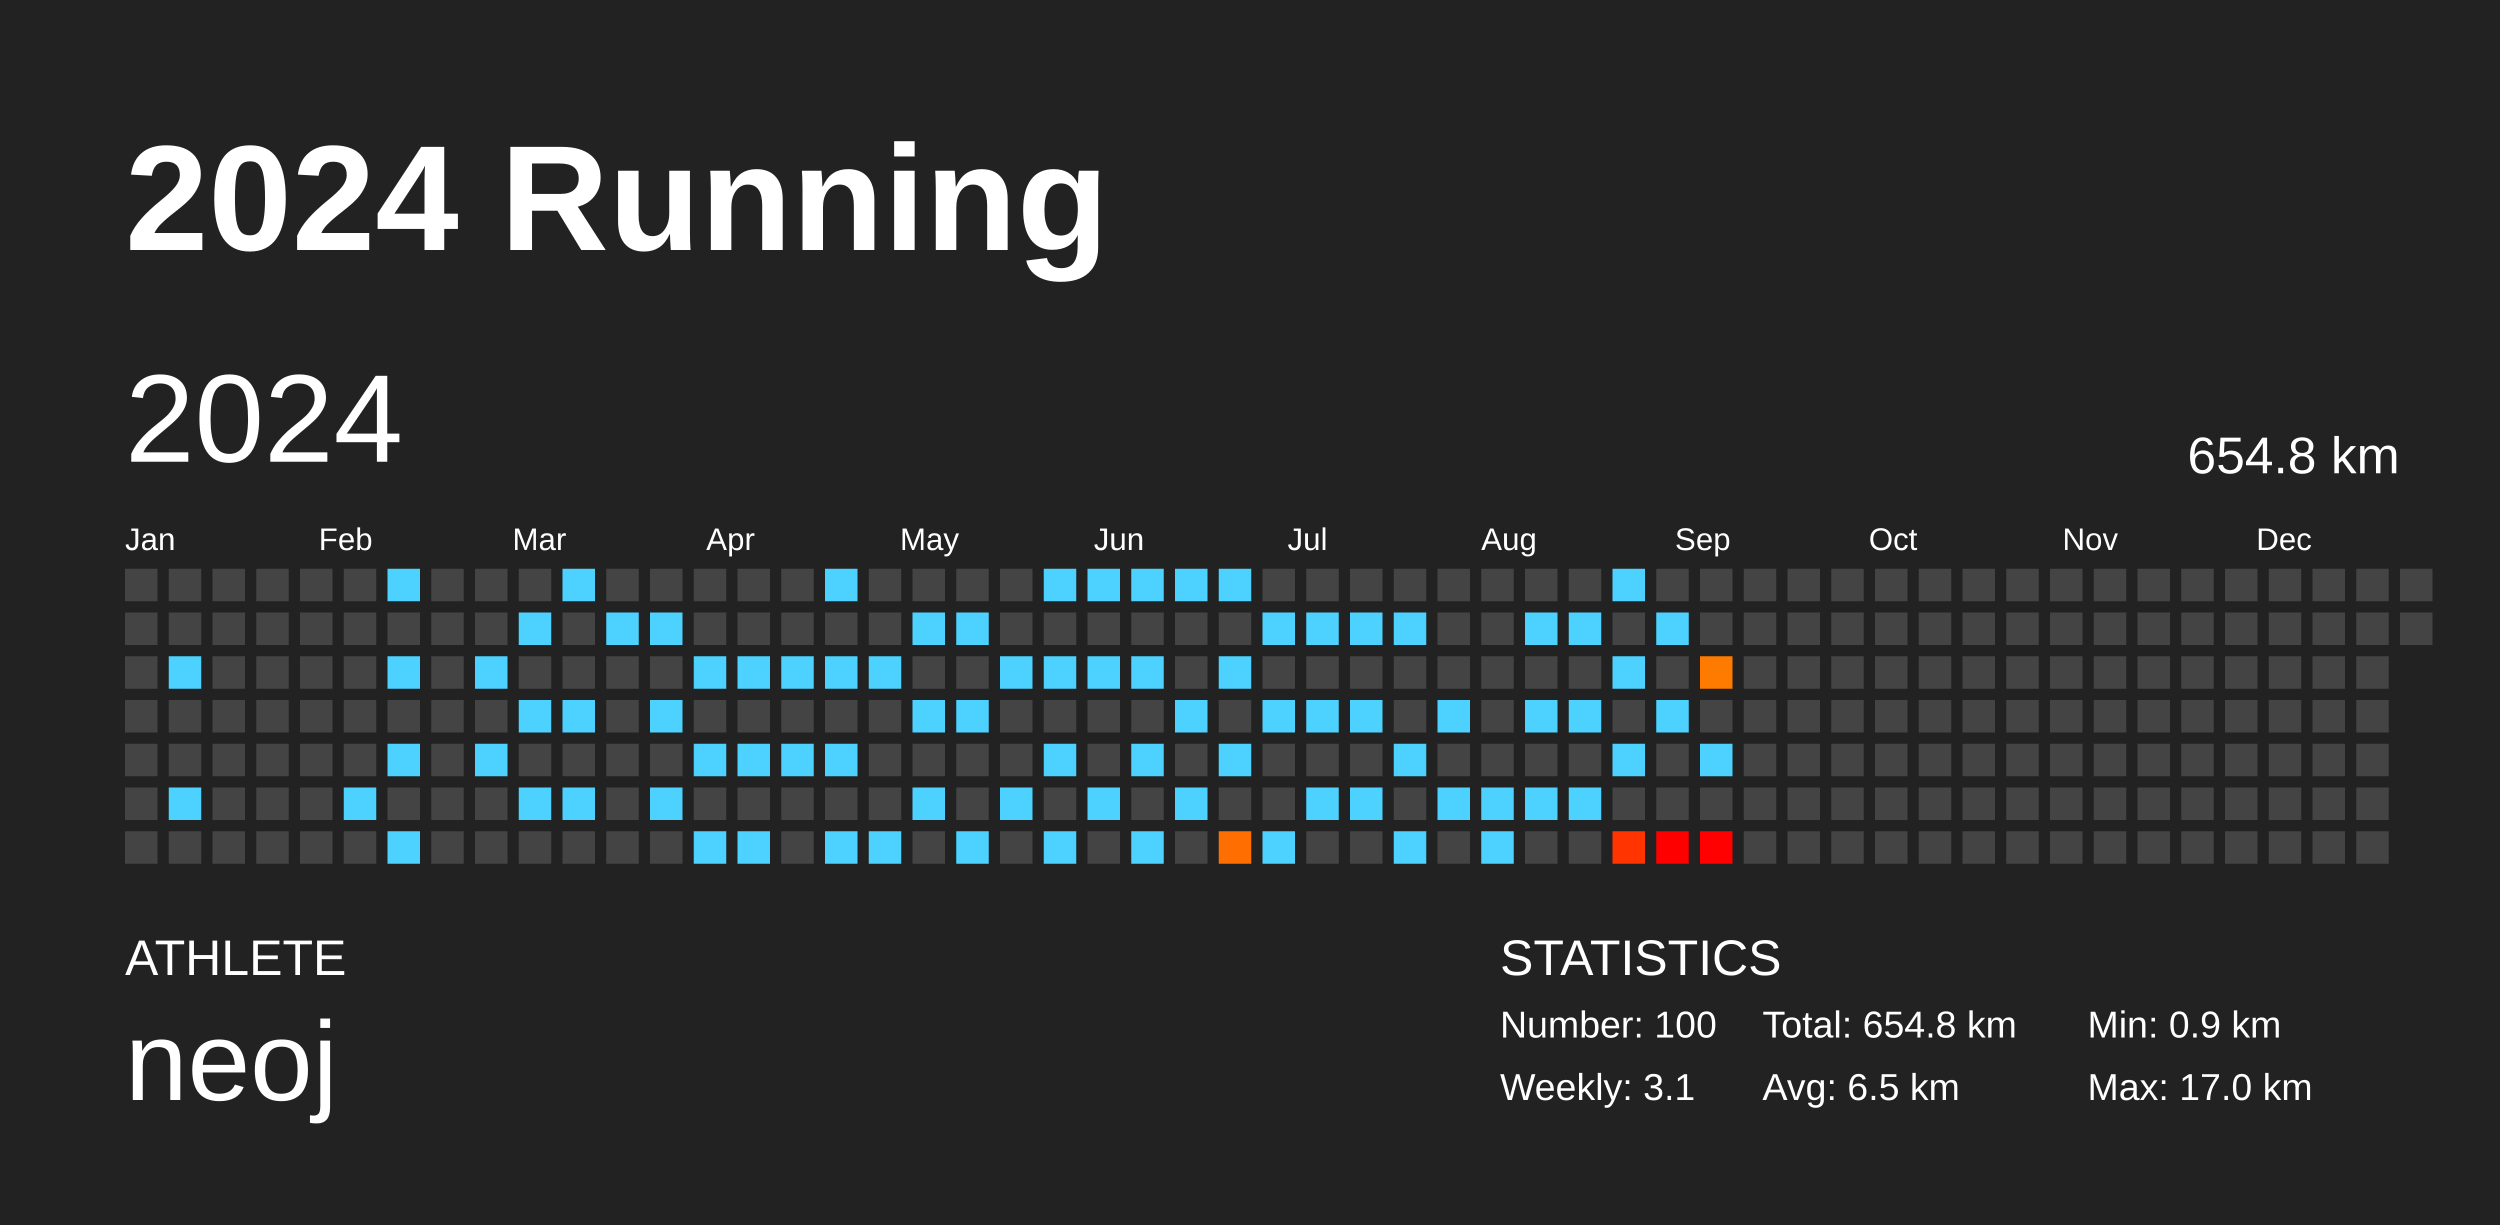
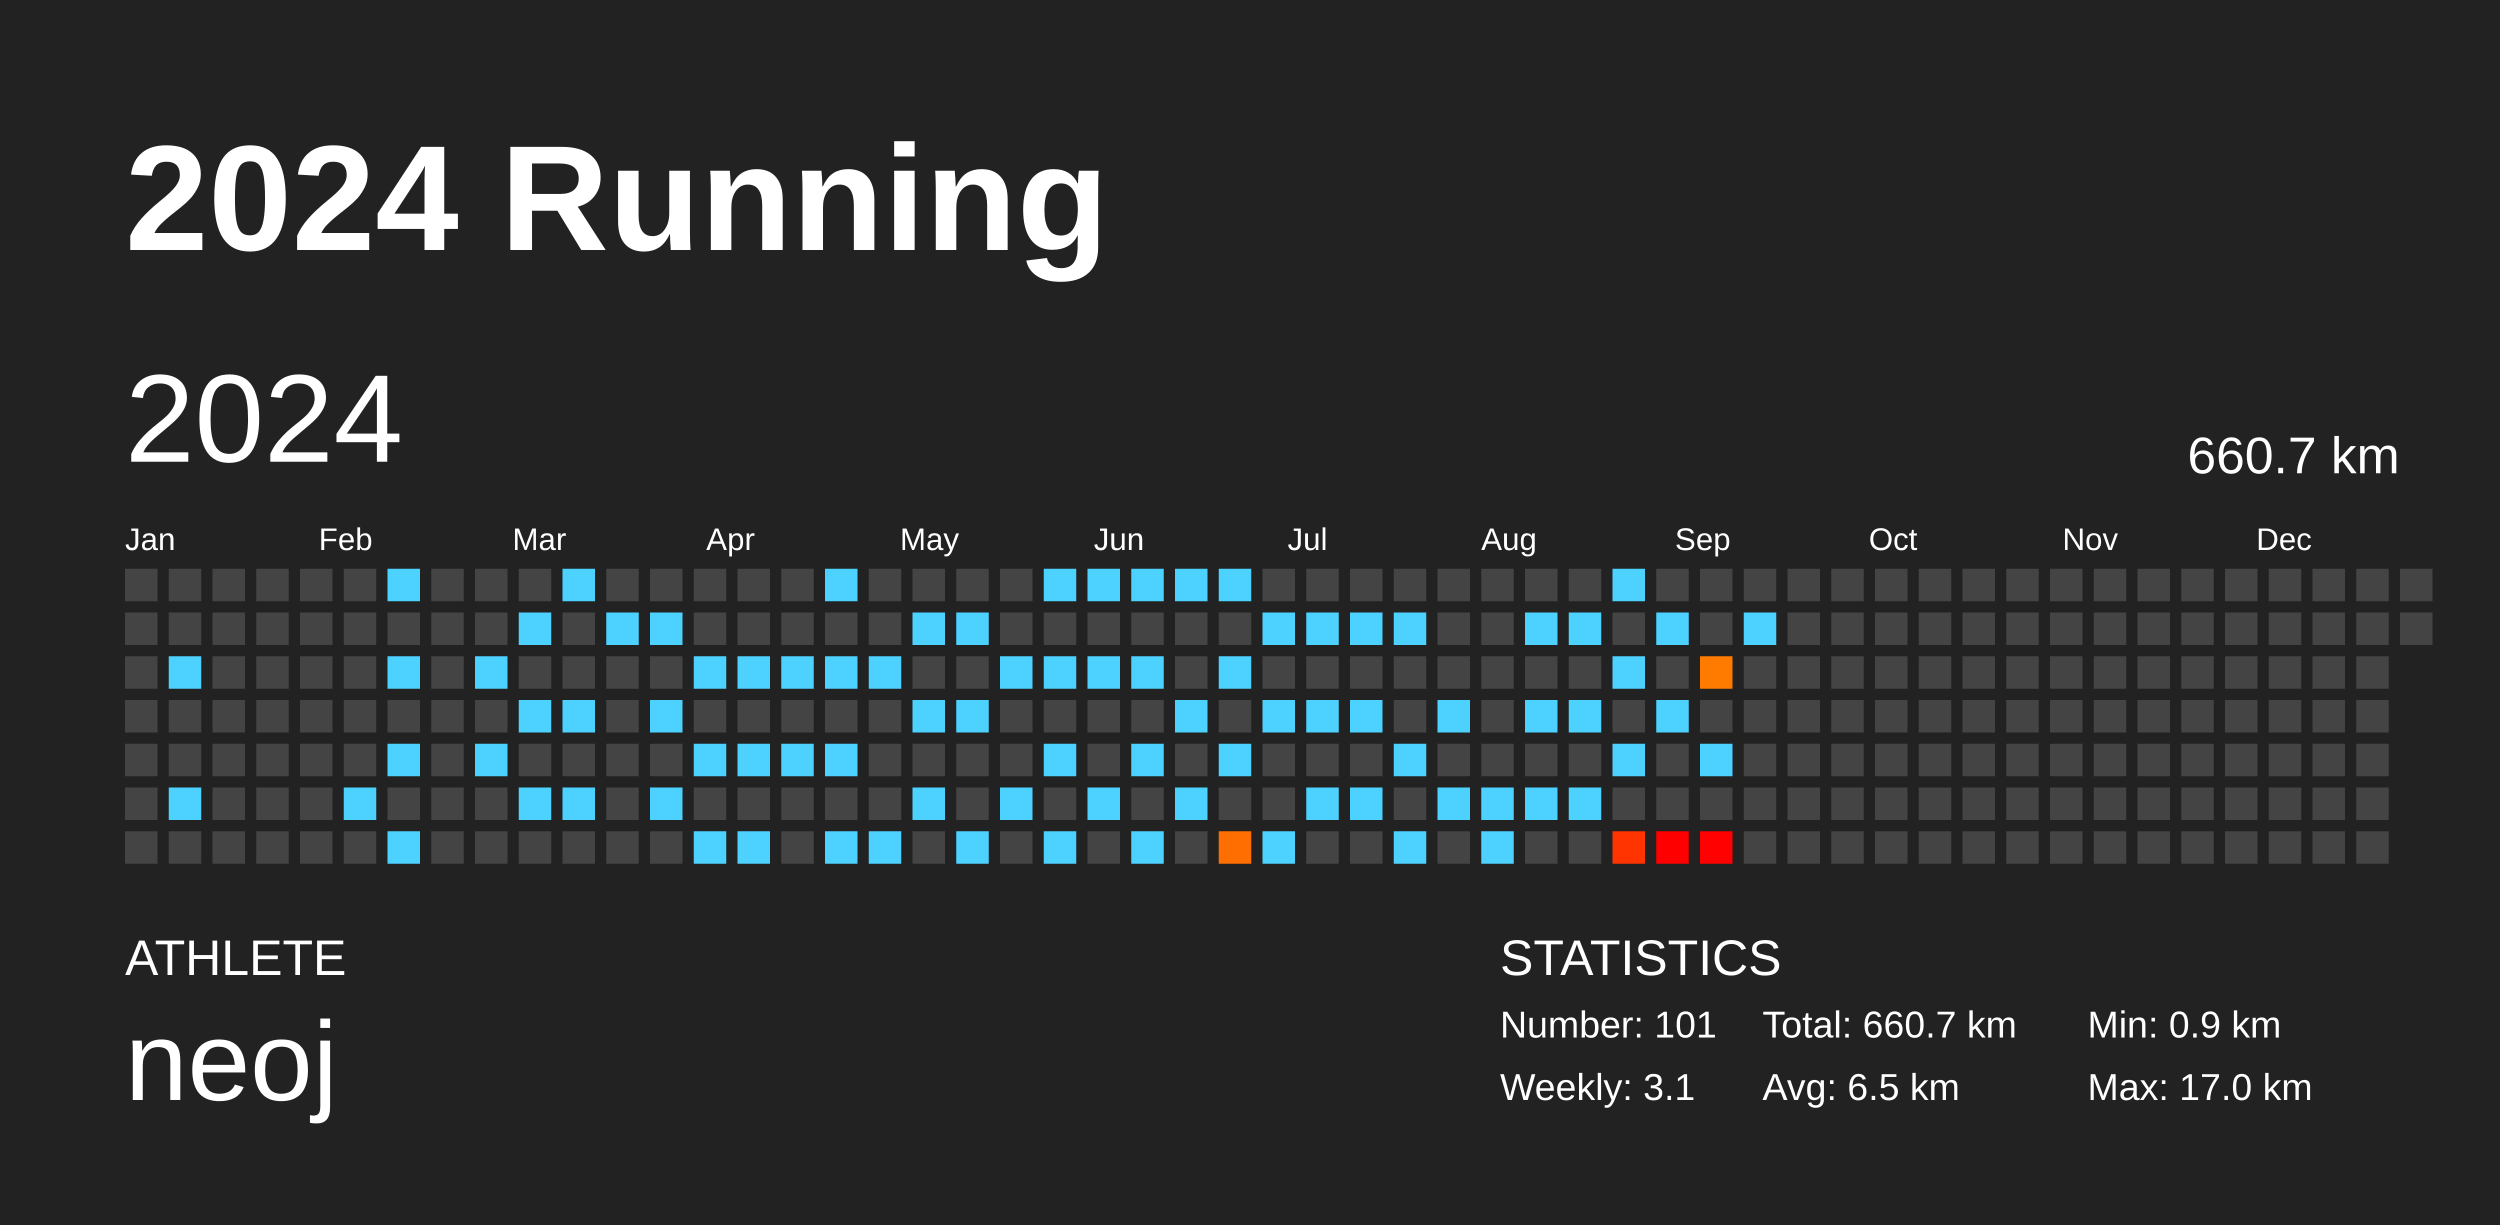
<svg xmlns="http://www.w3.org/2000/svg" baseProfile="full" height="98mm" version="1.1" viewBox="0,0,200,98" width="200mm">
  <defs />
  <rect fill="#222222" height="98" width="200" x="0" y="0" />
  <text fill="#FFFFFF" style="font-size:12px; font-family:Arial; font-weight:bold;" x="10" y="20">2024 Running</text>
  <text fill="#FFFFFF" style="font-size:4px; font-family:Arial" x="10" y="78">ATHLETE</text>
  <text fill="#FFFFFF" style="font-size:9px; font-family:Arial" x="10" y="88">neoj</text>
  <text fill="#FFFFFF" style="font-size:4px; font-family:Arial" x="120" y="78">STATISTICS</text>
-   <text fill="#FFFFFF" style="font-size:3px; font-family:Arial" x="120" y="83">Number: 100</text>
+   <text fill="#FFFFFF" style="font-size:3px; font-family:Arial" x="120" y="83">Number: 101</text>
  <text fill="#FFFFFF" style="font-size:3px; font-family:Arial" x="120" y="88">Weekly: 3.1</text>
-   <text fill="#FFFFFF" style="font-size:3px; font-family:Arial" x="141" y="83">Total: 654.8 km</text>
+   <text fill="#FFFFFF" style="font-size:3px; font-family:Arial" x="141" y="83">Total: 660.7 km</text>
  <text fill="#FFFFFF" style="font-size:3px; font-family:Arial" x="141" y="88">Avg: 6.5 km</text>
  <text fill="#FFFFFF" style="font-size:3px; font-family:Arial" x="167" y="83">Min: 0.9 km</text>
  <text fill="#FFFFFF" style="font-size:3px; font-family:Arial" x="167" y="88">Max: 17.0 km</text>
  <text dominant-baseline="hanging" fill="#FFFFFF" style="font-size:10.0px; font-family:Arial;" x="10" y="30">2024</text>
-   <text dominant-baseline="hanging" fill="#FFFFFF" style="font-size:4.125px; font-family:Arial;" x="175" y="35">654.8 km</text>
+   <text dominant-baseline="hanging" fill="#FFFFFF" style="font-size:4.125px; font-family:Arial;" x="175" y="35">660.7 km</text>
  <text fill="#FFFFFF" style="font-size:2.5px; font-family:Arial" x="10.0" y="44">Jan</text>
  <text fill="#FFFFFF" style="font-size:2.5px; font-family:Arial" x="25.5" y="44">Feb</text>
  <text fill="#FFFFFF" style="font-size:2.5px; font-family:Arial" x="41.0" y="44">Mar</text>
  <text fill="#FFFFFF" style="font-size:2.5px; font-family:Arial" x="56.5" y="44">Apr</text>
  <text fill="#FFFFFF" style="font-size:2.5px; font-family:Arial" x="72.0" y="44">May</text>
  <text fill="#FFFFFF" style="font-size:2.5px; font-family:Arial" x="87.5" y="44">Jun</text>
  <text fill="#FFFFFF" style="font-size:2.5px; font-family:Arial" x="103.0" y="44">Jul</text>
  <text fill="#FFFFFF" style="font-size:2.5px; font-family:Arial" x="118.5" y="44">Aug</text>
  <text fill="#FFFFFF" style="font-size:2.5px; font-family:Arial" x="134.0" y="44">Sep</text>
  <text fill="#FFFFFF" style="font-size:2.5px; font-family:Arial" x="149.5" y="44">Oct</text>
  <text fill="#FFFFFF" style="font-size:2.5px; font-family:Arial" x="165.0" y="44">Nov</text>
  <text fill="#FFFFFF" style="font-size:2.5px; font-family:Arial" x="180.5" y="44">Dec</text>
  <rect fill="#444444" height="2.6" width="2.6" x="10.0" y="45.5" />
  <rect fill="#444444" height="2.6" width="2.6" x="10.0" y="49.0" />
  <rect fill="#444444" height="2.6" width="2.6" x="10.0" y="52.5" />
  <rect fill="#444444" height="2.6" width="2.6" x="10.0" y="56.0" />
  <rect fill="#444444" height="2.6" width="2.6" x="10.0" y="59.5" />
  <rect fill="#444444" height="2.6" width="2.6" x="10.0" y="63.0" />
  <rect fill="#444444" height="2.6" width="2.6" x="10.0" y="66.5" />
  <rect fill="#444444" height="2.6" width="2.6" x="13.5" y="45.5" />
  <rect fill="#444444" height="2.6" width="2.6" x="13.5" y="49.0" />
  <rect fill="#4dd2ff" height="2.6" width="2.6" x="13.5" y="52.5" />
  <rect fill="#444444" height="2.6" width="2.6" x="13.5" y="56.0" />
  <rect fill="#444444" height="2.6" width="2.6" x="13.5" y="59.5" />
  <rect fill="#4dd2ff" height="2.6" width="2.6" x="13.5" y="63.0" />
  <rect fill="#444444" height="2.6" width="2.6" x="13.5" y="66.5" />
  <rect fill="#444444" height="2.6" width="2.6" x="17.0" y="45.5" />
  <rect fill="#444444" height="2.6" width="2.6" x="17.0" y="49.0" />
  <rect fill="#444444" height="2.6" width="2.6" x="17.0" y="52.5" />
  <rect fill="#444444" height="2.6" width="2.6" x="17.0" y="56.0" />
  <rect fill="#444444" height="2.6" width="2.6" x="17.0" y="59.5" />
  <rect fill="#444444" height="2.6" width="2.6" x="17.0" y="63.0" />
  <rect fill="#444444" height="2.6" width="2.6" x="17.0" y="66.5" />
  <rect fill="#444444" height="2.6" width="2.6" x="20.5" y="45.5" />
  <rect fill="#444444" height="2.6" width="2.6" x="20.5" y="49.0" />
  <rect fill="#444444" height="2.6" width="2.6" x="20.5" y="52.5" />
  <rect fill="#444444" height="2.6" width="2.6" x="20.5" y="56.0" />
  <rect fill="#444444" height="2.6" width="2.6" x="20.5" y="59.5" />
  <rect fill="#444444" height="2.6" width="2.6" x="20.5" y="63.0" />
  <rect fill="#444444" height="2.6" width="2.6" x="20.5" y="66.5" />
  <rect fill="#444444" height="2.6" width="2.6" x="24.0" y="45.5" />
  <rect fill="#444444" height="2.6" width="2.6" x="24.0" y="49.0" />
  <rect fill="#444444" height="2.6" width="2.6" x="24.0" y="52.5" />
  <rect fill="#444444" height="2.6" width="2.6" x="24.0" y="56.0" />
  <rect fill="#444444" height="2.6" width="2.6" x="24.0" y="59.5" />
  <rect fill="#444444" height="2.6" width="2.6" x="24.0" y="63.0" />
  <rect fill="#444444" height="2.6" width="2.6" x="24.0" y="66.5" />
  <rect fill="#444444" height="2.6" width="2.6" x="27.5" y="45.5" />
  <rect fill="#444444" height="2.6" width="2.6" x="27.5" y="49.0" />
  <rect fill="#444444" height="2.6" width="2.6" x="27.5" y="52.5" />
  <rect fill="#444444" height="2.6" width="2.6" x="27.5" y="56.0" />
  <rect fill="#444444" height="2.6" width="2.6" x="27.5" y="59.5" />
  <rect fill="#4dd2ff" height="2.6" width="2.6" x="27.5" y="63.0" />
  <rect fill="#444444" height="2.6" width="2.6" x="27.5" y="66.5" />
  <rect fill="#4dd2ff" height="2.6" width="2.6" x="31.0" y="45.5" />
  <rect fill="#444444" height="2.6" width="2.6" x="31.0" y="49.0" />
  <rect fill="#4dd2ff" height="2.6" width="2.6" x="31.0" y="52.5" />
  <rect fill="#444444" height="2.6" width="2.6" x="31.0" y="56.0" />
  <rect fill="#4dd2ff" height="2.6" width="2.6" x="31.0" y="59.5" />
  <rect fill="#444444" height="2.6" width="2.6" x="31.0" y="63.0" />
  <rect fill="#4dd2ff" height="2.6" width="2.6" x="31.0" y="66.5" />
  <rect fill="#444444" height="2.6" width="2.6" x="34.5" y="45.5" />
  <rect fill="#444444" height="2.6" width="2.6" x="34.5" y="49.0" />
  <rect fill="#444444" height="2.6" width="2.6" x="34.5" y="52.5" />
  <rect fill="#444444" height="2.6" width="2.6" x="34.5" y="56.0" />
  <rect fill="#444444" height="2.6" width="2.6" x="34.5" y="59.5" />
  <rect fill="#444444" height="2.6" width="2.6" x="34.5" y="63.0" />
  <rect fill="#444444" height="2.6" width="2.6" x="34.5" y="66.5" />
  <rect fill="#444444" height="2.6" width="2.6" x="38.0" y="45.5" />
  <rect fill="#444444" height="2.6" width="2.6" x="38.0" y="49.0" />
  <rect fill="#4dd2ff" height="2.6" width="2.6" x="38.0" y="52.5" />
  <rect fill="#444444" height="2.6" width="2.6" x="38.0" y="56.0" />
  <rect fill="#4dd2ff" height="2.6" width="2.6" x="38.0" y="59.5" />
  <rect fill="#444444" height="2.6" width="2.6" x="38.0" y="63.0" />
  <rect fill="#444444" height="2.6" width="2.6" x="38.0" y="66.5" />
  <rect fill="#444444" height="2.6" width="2.6" x="41.5" y="45.5" />
  <rect fill="#4dd2ff" height="2.6" width="2.6" x="41.5" y="49.0" />
  <rect fill="#444444" height="2.6" width="2.6" x="41.5" y="52.5" />
  <rect fill="#4dd2ff" height="2.6" width="2.6" x="41.5" y="56.0" />
  <rect fill="#444444" height="2.6" width="2.6" x="41.5" y="59.5" />
  <rect fill="#4dd2ff" height="2.6" width="2.6" x="41.5" y="63.0" />
  <rect fill="#444444" height="2.6" width="2.6" x="41.5" y="66.5" />
  <rect fill="#4dd2ff" height="2.6" width="2.6" x="45.0" y="45.5" />
  <rect fill="#444444" height="2.6" width="2.6" x="45.0" y="49.0" />
  <rect fill="#444444" height="2.6" width="2.6" x="45.0" y="52.5" />
  <rect fill="#4dd2ff" height="2.6" width="2.6" x="45.0" y="56.0" />
  <rect fill="#444444" height="2.6" width="2.6" x="45.0" y="59.5" />
  <rect fill="#4dd2ff" height="2.6" width="2.6" x="45.0" y="63.0" />
  <rect fill="#444444" height="2.6" width="2.6" x="45.0" y="66.5" />
  <rect fill="#444444" height="2.6" width="2.6" x="48.5" y="45.5" />
  <rect fill="#4dd2ff" height="2.6" width="2.6" x="48.5" y="49.0" />
  <rect fill="#444444" height="2.6" width="2.6" x="48.5" y="52.5" />
  <rect fill="#444444" height="2.6" width="2.6" x="48.5" y="56.0" />
  <rect fill="#444444" height="2.6" width="2.6" x="48.5" y="59.5" />
  <rect fill="#444444" height="2.6" width="2.6" x="48.5" y="63.0" />
  <rect fill="#444444" height="2.6" width="2.6" x="48.5" y="66.5" />
  <rect fill="#444444" height="2.6" width="2.6" x="52.0" y="45.5" />
  <rect fill="#4dd2ff" height="2.6" width="2.6" x="52.0" y="49.0" />
  <rect fill="#444444" height="2.6" width="2.6" x="52.0" y="52.5" />
  <rect fill="#4dd2ff" height="2.6" width="2.6" x="52.0" y="56.0" />
  <rect fill="#444444" height="2.6" width="2.6" x="52.0" y="59.5" />
  <rect fill="#4dd2ff" height="2.6" width="2.6" x="52.0" y="63.0" />
  <rect fill="#444444" height="2.6" width="2.6" x="52.0" y="66.5" />
  <rect fill="#444444" height="2.6" width="2.6" x="55.5" y="45.5" />
  <rect fill="#444444" height="2.6" width="2.6" x="55.5" y="49.0" />
  <rect fill="#4dd2ff" height="2.6" width="2.6" x="55.5" y="52.5" />
  <rect fill="#444444" height="2.6" width="2.6" x="55.5" y="56.0" />
  <rect fill="#4dd2ff" height="2.6" width="2.6" x="55.5" y="59.5" />
  <rect fill="#444444" height="2.6" width="2.6" x="55.5" y="63.0" />
  <rect fill="#4dd2ff" height="2.6" width="2.6" x="55.5" y="66.5" />
  <rect fill="#444444" height="2.6" width="2.6" x="59.0" y="45.5" />
  <rect fill="#444444" height="2.6" width="2.6" x="59.0" y="49.0" />
  <rect fill="#4dd2ff" height="2.6" width="2.6" x="59.0" y="52.5" />
  <rect fill="#444444" height="2.6" width="2.6" x="59.0" y="56.0" />
  <rect fill="#4dd2ff" height="2.6" width="2.6" x="59.0" y="59.5" />
  <rect fill="#444444" height="2.6" width="2.6" x="59.0" y="63.0" />
  <rect fill="#4dd2ff" height="2.6" width="2.6" x="59.0" y="66.5" />
  <rect fill="#444444" height="2.6" width="2.6" x="62.5" y="45.5" />
  <rect fill="#444444" height="2.6" width="2.6" x="62.5" y="49.0" />
  <rect fill="#4dd2ff" height="2.6" width="2.6" x="62.5" y="52.5" />
  <rect fill="#444444" height="2.6" width="2.6" x="62.5" y="56.0" />
  <rect fill="#4dd2ff" height="2.6" width="2.6" x="62.5" y="59.5" />
  <rect fill="#444444" height="2.6" width="2.6" x="62.5" y="63.0" />
  <rect fill="#444444" height="2.6" width="2.6" x="62.5" y="66.5" />
  <rect fill="#4dd2ff" height="2.6" width="2.6" x="66.0" y="45.5" />
  <rect fill="#444444" height="2.6" width="2.6" x="66.0" y="49.0" />
  <rect fill="#4dd2ff" height="2.6" width="2.6" x="66.0" y="52.5" />
  <rect fill="#444444" height="2.6" width="2.6" x="66.0" y="56.0" />
  <rect fill="#4dd2ff" height="2.6" width="2.6" x="66.0" y="59.5" />
  <rect fill="#444444" height="2.6" width="2.6" x="66.0" y="63.0" />
  <rect fill="#4dd2ff" height="2.6" width="2.6" x="66.0" y="66.5" />
  <rect fill="#444444" height="2.6" width="2.6" x="69.5" y="45.5" />
  <rect fill="#444444" height="2.6" width="2.6" x="69.5" y="49.0" />
  <rect fill="#4dd2ff" height="2.6" width="2.6" x="69.5" y="52.5" />
  <rect fill="#444444" height="2.6" width="2.6" x="69.5" y="56.0" />
  <rect fill="#444444" height="2.6" width="2.6" x="69.5" y="59.5" />
  <rect fill="#444444" height="2.6" width="2.6" x="69.5" y="63.0" />
  <rect fill="#4dd2ff" height="2.6" width="2.6" x="69.5" y="66.5" />
  <rect fill="#444444" height="2.6" width="2.6" x="73.0" y="45.5" />
  <rect fill="#4dd2ff" height="2.6" width="2.6" x="73.0" y="49.0" />
  <rect fill="#444444" height="2.6" width="2.6" x="73.0" y="52.5" />
  <rect fill="#4dd2ff" height="2.6" width="2.6" x="73.0" y="56.0" />
  <rect fill="#444444" height="2.6" width="2.6" x="73.0" y="59.5" />
  <rect fill="#4dd2ff" height="2.6" width="2.6" x="73.0" y="63.0" />
  <rect fill="#444444" height="2.6" width="2.6" x="73.0" y="66.5" />
  <rect fill="#444444" height="2.6" width="2.6" x="76.5" y="45.5" />
  <rect fill="#4dd2ff" height="2.6" width="2.6" x="76.5" y="49.0" />
  <rect fill="#444444" height="2.6" width="2.6" x="76.5" y="52.5" />
  <rect fill="#4dd2ff" height="2.6" width="2.6" x="76.5" y="56.0" />
  <rect fill="#444444" height="2.6" width="2.6" x="76.5" y="59.5" />
  <rect fill="#444444" height="2.6" width="2.6" x="76.5" y="63.0" />
  <rect fill="#4dd2ff" height="2.6" width="2.6" x="76.5" y="66.5" />
  <rect fill="#444444" height="2.6" width="2.6" x="80.0" y="45.5" />
  <rect fill="#444444" height="2.6" width="2.6" x="80.0" y="49.0" />
  <rect fill="#4dd2ff" height="2.6" width="2.6" x="80.0" y="52.5" />
  <rect fill="#444444" height="2.6" width="2.6" x="80.0" y="56.0" />
  <rect fill="#444444" height="2.6" width="2.6" x="80.0" y="59.5" />
  <rect fill="#4dd2ff" height="2.6" width="2.6" x="80.0" y="63.0" />
  <rect fill="#444444" height="2.6" width="2.6" x="80.0" y="66.5" />
  <rect fill="#4dd2ff" height="2.6" width="2.6" x="83.5" y="45.5" />
  <rect fill="#444444" height="2.6" width="2.6" x="83.5" y="49.0" />
  <rect fill="#4dd2ff" height="2.6" width="2.6" x="83.5" y="52.5" />
  <rect fill="#444444" height="2.6" width="2.6" x="83.5" y="56.0" />
  <rect fill="#4dd2ff" height="2.6" width="2.6" x="83.5" y="59.5" />
  <rect fill="#444444" height="2.6" width="2.6" x="83.5" y="63.0" />
  <rect fill="#4dd2ff" height="2.6" width="2.6" x="83.5" y="66.5" />
  <rect fill="#4dd2ff" height="2.6" width="2.6" x="87.0" y="45.5" />
  <rect fill="#444444" height="2.6" width="2.6" x="87.0" y="49.0" />
  <rect fill="#4dd2ff" height="2.6" width="2.6" x="87.0" y="52.5" />
  <rect fill="#444444" height="2.6" width="2.6" x="87.0" y="56.0" />
  <rect fill="#444444" height="2.6" width="2.6" x="87.0" y="59.5" />
  <rect fill="#4dd2ff" height="2.6" width="2.6" x="87.0" y="63.0" />
  <rect fill="#444444" height="2.6" width="2.6" x="87.0" y="66.5" />
  <rect fill="#4dd2ff" height="2.6" width="2.6" x="90.5" y="45.5" />
  <rect fill="#444444" height="2.6" width="2.6" x="90.5" y="49.0" />
  <rect fill="#4dd2ff" height="2.6" width="2.6" x="90.5" y="52.5" />
  <rect fill="#444444" height="2.6" width="2.6" x="90.5" y="56.0" />
  <rect fill="#4dd2ff" height="2.6" width="2.6" x="90.5" y="59.5" />
  <rect fill="#444444" height="2.6" width="2.6" x="90.5" y="63.0" />
  <rect fill="#4dd2ff" height="2.6" width="2.6" x="90.5" y="66.5" />
  <rect fill="#4dd2ff" height="2.6" width="2.6" x="94.0" y="45.5" />
  <rect fill="#444444" height="2.6" width="2.6" x="94.0" y="49.0" />
  <rect fill="#444444" height="2.6" width="2.6" x="94.0" y="52.5" />
  <rect fill="#4dd2ff" height="2.6" width="2.6" x="94.0" y="56.0" />
  <rect fill="#444444" height="2.6" width="2.6" x="94.0" y="59.5" />
  <rect fill="#4dd2ff" height="2.6" width="2.6" x="94.0" y="63.0" />
  <rect fill="#444444" height="2.6" width="2.6" x="94.0" y="66.5" />
  <rect fill="#4dd2ff" height="2.6" width="2.6" x="97.5" y="45.5" />
  <rect fill="#444444" height="2.6" width="2.6" x="97.5" y="49.0" />
  <rect fill="#4dd2ff" height="2.6" width="2.6" x="97.5" y="52.5" />
  <rect fill="#444444" height="2.6" width="2.6" x="97.5" y="56.0" />
  <rect fill="#4dd2ff" height="2.6" width="2.6" x="97.5" y="59.5" />
  <rect fill="#444444" height="2.6" width="2.6" x="97.5" y="63.0" />
  <rect fill="#ff6e00" height="2.6" width="2.6" x="97.5" y="66.5" />
  <rect fill="#444444" height="2.6" width="2.6" x="101.0" y="45.5" />
  <rect fill="#4dd2ff" height="2.6" width="2.6" x="101.0" y="49.0" />
  <rect fill="#444444" height="2.6" width="2.6" x="101.0" y="52.5" />
  <rect fill="#4dd2ff" height="2.6" width="2.6" x="101.0" y="56.0" />
  <rect fill="#444444" height="2.6" width="2.6" x="101.0" y="59.5" />
  <rect fill="#444444" height="2.6" width="2.6" x="101.0" y="63.0" />
  <rect fill="#4dd2ff" height="2.6" width="2.6" x="101.0" y="66.5" />
  <rect fill="#444444" height="2.6" width="2.6" x="104.5" y="45.5" />
  <rect fill="#4dd2ff" height="2.6" width="2.6" x="104.5" y="49.0" />
  <rect fill="#444444" height="2.6" width="2.6" x="104.5" y="52.5" />
  <rect fill="#4dd2ff" height="2.6" width="2.6" x="104.5" y="56.0" />
  <rect fill="#444444" height="2.6" width="2.6" x="104.5" y="59.5" />
  <rect fill="#4dd2ff" height="2.6" width="2.6" x="104.5" y="63.0" />
  <rect fill="#444444" height="2.6" width="2.6" x="104.5" y="66.5" />
  <rect fill="#444444" height="2.6" width="2.6" x="108.0" y="45.5" />
  <rect fill="#4dd2ff" height="2.6" width="2.6" x="108.0" y="49.0" />
  <rect fill="#444444" height="2.6" width="2.6" x="108.0" y="52.5" />
  <rect fill="#4dd2ff" height="2.6" width="2.6" x="108.0" y="56.0" />
  <rect fill="#444444" height="2.6" width="2.6" x="108.0" y="59.5" />
  <rect fill="#4dd2ff" height="2.6" width="2.6" x="108.0" y="63.0" />
  <rect fill="#444444" height="2.6" width="2.6" x="108.0" y="66.5" />
  <rect fill="#444444" height="2.6" width="2.6" x="111.5" y="45.5" />
  <rect fill="#4dd2ff" height="2.6" width="2.6" x="111.5" y="49.0" />
  <rect fill="#444444" height="2.6" width="2.6" x="111.5" y="52.5" />
  <rect fill="#444444" height="2.6" width="2.6" x="111.5" y="56.0" />
  <rect fill="#4dd2ff" height="2.6" width="2.6" x="111.5" y="59.5" />
  <rect fill="#444444" height="2.6" width="2.6" x="111.5" y="63.0" />
  <rect fill="#4dd2ff" height="2.6" width="2.6" x="111.5" y="66.5" />
  <rect fill="#444444" height="2.6" width="2.6" x="115.0" y="45.5" />
  <rect fill="#444444" height="2.6" width="2.6" x="115.0" y="49.0" />
  <rect fill="#444444" height="2.6" width="2.6" x="115.0" y="52.5" />
  <rect fill="#4dd2ff" height="2.6" width="2.6" x="115.0" y="56.0" />
  <rect fill="#444444" height="2.6" width="2.6" x="115.0" y="59.5" />
  <rect fill="#4dd2ff" height="2.6" width="2.6" x="115.0" y="63.0" />
  <rect fill="#444444" height="2.6" width="2.6" x="115.0" y="66.5" />
  <rect fill="#444444" height="2.6" width="2.6" x="118.5" y="45.5" />
  <rect fill="#444444" height="2.6" width="2.6" x="118.5" y="49.0" />
  <rect fill="#444444" height="2.6" width="2.6" x="118.5" y="52.5" />
  <rect fill="#444444" height="2.6" width="2.6" x="118.5" y="56.0" />
  <rect fill="#444444" height="2.6" width="2.6" x="118.5" y="59.5" />
  <rect fill="#4dd2ff" height="2.6" width="2.6" x="118.5" y="63.0" />
  <rect fill="#4dd2ff" height="2.6" width="2.6" x="118.5" y="66.5" />
  <rect fill="#444444" height="2.6" width="2.6" x="122.0" y="45.5" />
  <rect fill="#4dd2ff" height="2.6" width="2.6" x="122.0" y="49.0" />
  <rect fill="#444444" height="2.6" width="2.6" x="122.0" y="52.5" />
  <rect fill="#4dd2ff" height="2.6" width="2.6" x="122.0" y="56.0" />
  <rect fill="#444444" height="2.6" width="2.6" x="122.0" y="59.5" />
  <rect fill="#4dd2ff" height="2.6" width="2.6" x="122.0" y="63.0" />
  <rect fill="#444444" height="2.6" width="2.6" x="122.0" y="66.5" />
  <rect fill="#444444" height="2.6" width="2.6" x="125.5" y="45.5" />
  <rect fill="#4dd2ff" height="2.6" width="2.6" x="125.5" y="49.0" />
  <rect fill="#444444" height="2.6" width="2.6" x="125.5" y="52.5" />
  <rect fill="#4dd2ff" height="2.6" width="2.6" x="125.5" y="56.0" />
  <rect fill="#444444" height="2.6" width="2.6" x="125.5" y="59.5" />
  <rect fill="#4dd2ff" height="2.6" width="2.6" x="125.5" y="63.0" />
  <rect fill="#444444" height="2.6" width="2.6" x="125.5" y="66.5" />
  <rect fill="#4dd2ff" height="2.6" width="2.6" x="129.0" y="45.5" />
  <rect fill="#444444" height="2.6" width="2.6" x="129.0" y="49.0" />
  <rect fill="#4dd2ff" height="2.6" width="2.6" x="129.0" y="52.5" />
  <rect fill="#444444" height="2.6" width="2.6" x="129.0" y="56.0" />
  <rect fill="#4dd2ff" height="2.6" width="2.6" x="129.0" y="59.5" />
  <rect fill="#444444" height="2.6" width="2.6" x="129.0" y="63.0" />
  <rect fill="#ff3400" height="2.6" width="2.6" x="129.0" y="66.5" />
  <rect fill="#444444" height="2.6" width="2.6" x="132.5" y="45.5" />
  <rect fill="#4dd2ff" height="2.6" width="2.6" x="132.5" y="49.0" />
  <rect fill="#444444" height="2.6" width="2.6" x="132.5" y="52.5" />
  <rect fill="#4dd2ff" height="2.6" width="2.6" x="132.5" y="56.0" />
  <rect fill="#444444" height="2.6" width="2.6" x="132.5" y="59.5" />
  <rect fill="#444444" height="2.6" width="2.6" x="132.5" y="63.0" />
  <rect fill="#ff0000" height="2.6" width="2.6" x="132.5" y="66.5" />
  <rect fill="#444444" height="2.6" width="2.6" x="136.0" y="45.5" />
  <rect fill="#444444" height="2.6" width="2.6" x="136.0" y="49.0" />
  <rect fill="#ff7b00" height="2.6" width="2.6" x="136.0" y="52.5" />
  <rect fill="#444444" height="2.6" width="2.6" x="136.0" y="56.0" />
  <rect fill="#4dd2ff" height="2.6" width="2.6" x="136.0" y="59.5" />
  <rect fill="#444444" height="2.6" width="2.6" x="136.0" y="63.0" />
  <rect fill="#ff0100" height="2.6" width="2.6" x="136.0" y="66.5" />
  <rect fill="#444444" height="2.6" width="2.6" x="139.5" y="45.5" />
-   <rect fill="#444444" height="2.6" width="2.6" x="139.5" y="49.0" />
+   <rect fill="#4dd2ff" height="2.6" width="2.6" x="139.5" y="49.0" />
  <rect fill="#444444" height="2.6" width="2.6" x="139.5" y="52.5" />
  <rect fill="#444444" height="2.6" width="2.6" x="139.5" y="56.0" />
  <rect fill="#444444" height="2.6" width="2.6" x="139.5" y="59.5" />
  <rect fill="#444444" height="2.6" width="2.6" x="139.5" y="63.0" />
  <rect fill="#444444" height="2.6" width="2.6" x="139.5" y="66.5" />
  <rect fill="#444444" height="2.6" width="2.6" x="143.0" y="45.5" />
  <rect fill="#444444" height="2.6" width="2.6" x="143.0" y="49.0" />
  <rect fill="#444444" height="2.6" width="2.6" x="143.0" y="52.5" />
  <rect fill="#444444" height="2.6" width="2.6" x="143.0" y="56.0" />
  <rect fill="#444444" height="2.6" width="2.6" x="143.0" y="59.5" />
  <rect fill="#444444" height="2.6" width="2.6" x="143.0" y="63.0" />
  <rect fill="#444444" height="2.6" width="2.6" x="143.0" y="66.5" />
  <rect fill="#444444" height="2.6" width="2.6" x="146.5" y="45.5" />
  <rect fill="#444444" height="2.6" width="2.6" x="146.5" y="49.0" />
  <rect fill="#444444" height="2.6" width="2.6" x="146.5" y="52.5" />
  <rect fill="#444444" height="2.6" width="2.6" x="146.5" y="56.0" />
  <rect fill="#444444" height="2.6" width="2.6" x="146.5" y="59.5" />
  <rect fill="#444444" height="2.6" width="2.6" x="146.5" y="63.0" />
  <rect fill="#444444" height="2.6" width="2.6" x="146.5" y="66.5" />
  <rect fill="#444444" height="2.6" width="2.6" x="150.0" y="45.5" />
  <rect fill="#444444" height="2.6" width="2.6" x="150.0" y="49.0" />
  <rect fill="#444444" height="2.6" width="2.6" x="150.0" y="52.5" />
  <rect fill="#444444" height="2.6" width="2.6" x="150.0" y="56.0" />
  <rect fill="#444444" height="2.6" width="2.6" x="150.0" y="59.5" />
  <rect fill="#444444" height="2.6" width="2.6" x="150.0" y="63.0" />
  <rect fill="#444444" height="2.6" width="2.6" x="150.0" y="66.5" />
  <rect fill="#444444" height="2.6" width="2.6" x="153.5" y="45.5" />
  <rect fill="#444444" height="2.6" width="2.6" x="153.5" y="49.0" />
  <rect fill="#444444" height="2.6" width="2.6" x="153.5" y="52.5" />
  <rect fill="#444444" height="2.6" width="2.6" x="153.5" y="56.0" />
  <rect fill="#444444" height="2.6" width="2.6" x="153.5" y="59.5" />
  <rect fill="#444444" height="2.6" width="2.6" x="153.5" y="63.0" />
  <rect fill="#444444" height="2.6" width="2.6" x="153.5" y="66.5" />
  <rect fill="#444444" height="2.6" width="2.6" x="157.0" y="45.5" />
  <rect fill="#444444" height="2.6" width="2.6" x="157.0" y="49.0" />
  <rect fill="#444444" height="2.6" width="2.6" x="157.0" y="52.5" />
  <rect fill="#444444" height="2.6" width="2.6" x="157.0" y="56.0" />
  <rect fill="#444444" height="2.6" width="2.6" x="157.0" y="59.5" />
  <rect fill="#444444" height="2.6" width="2.6" x="157.0" y="63.0" />
  <rect fill="#444444" height="2.6" width="2.6" x="157.0" y="66.5" />
  <rect fill="#444444" height="2.6" width="2.6" x="160.5" y="45.5" />
  <rect fill="#444444" height="2.6" width="2.6" x="160.5" y="49.0" />
  <rect fill="#444444" height="2.6" width="2.6" x="160.5" y="52.5" />
  <rect fill="#444444" height="2.6" width="2.6" x="160.5" y="56.0" />
  <rect fill="#444444" height="2.6" width="2.6" x="160.5" y="59.5" />
  <rect fill="#444444" height="2.6" width="2.6" x="160.5" y="63.0" />
  <rect fill="#444444" height="2.6" width="2.6" x="160.5" y="66.5" />
  <rect fill="#444444" height="2.6" width="2.6" x="164.0" y="45.5" />
  <rect fill="#444444" height="2.6" width="2.6" x="164.0" y="49.0" />
  <rect fill="#444444" height="2.6" width="2.6" x="164.0" y="52.5" />
  <rect fill="#444444" height="2.6" width="2.6" x="164.0" y="56.0" />
  <rect fill="#444444" height="2.6" width="2.6" x="164.0" y="59.5" />
  <rect fill="#444444" height="2.6" width="2.6" x="164.0" y="63.0" />
  <rect fill="#444444" height="2.6" width="2.6" x="164.0" y="66.5" />
  <rect fill="#444444" height="2.6" width="2.6" x="167.5" y="45.5" />
  <rect fill="#444444" height="2.6" width="2.6" x="167.5" y="49.0" />
  <rect fill="#444444" height="2.6" width="2.6" x="167.5" y="52.5" />
  <rect fill="#444444" height="2.6" width="2.6" x="167.5" y="56.0" />
  <rect fill="#444444" height="2.6" width="2.6" x="167.5" y="59.5" />
  <rect fill="#444444" height="2.6" width="2.6" x="167.5" y="63.0" />
  <rect fill="#444444" height="2.6" width="2.6" x="167.5" y="66.5" />
  <rect fill="#444444" height="2.6" width="2.6" x="171.0" y="45.5" />
  <rect fill="#444444" height="2.6" width="2.6" x="171.0" y="49.0" />
  <rect fill="#444444" height="2.6" width="2.6" x="171.0" y="52.5" />
  <rect fill="#444444" height="2.6" width="2.6" x="171.0" y="56.0" />
  <rect fill="#444444" height="2.6" width="2.6" x="171.0" y="59.5" />
  <rect fill="#444444" height="2.6" width="2.6" x="171.0" y="63.0" />
  <rect fill="#444444" height="2.6" width="2.6" x="171.0" y="66.5" />
  <rect fill="#444444" height="2.6" width="2.6" x="174.5" y="45.5" />
  <rect fill="#444444" height="2.6" width="2.6" x="174.5" y="49.0" />
  <rect fill="#444444" height="2.6" width="2.6" x="174.5" y="52.5" />
  <rect fill="#444444" height="2.6" width="2.6" x="174.5" y="56.0" />
  <rect fill="#444444" height="2.6" width="2.6" x="174.5" y="59.5" />
  <rect fill="#444444" height="2.6" width="2.6" x="174.5" y="63.0" />
  <rect fill="#444444" height="2.6" width="2.6" x="174.5" y="66.5" />
  <rect fill="#444444" height="2.6" width="2.6" x="178.0" y="45.5" />
  <rect fill="#444444" height="2.6" width="2.6" x="178.0" y="49.0" />
  <rect fill="#444444" height="2.6" width="2.6" x="178.0" y="52.5" />
  <rect fill="#444444" height="2.6" width="2.6" x="178.0" y="56.0" />
  <rect fill="#444444" height="2.6" width="2.6" x="178.0" y="59.5" />
  <rect fill="#444444" height="2.6" width="2.6" x="178.0" y="63.0" />
  <rect fill="#444444" height="2.6" width="2.6" x="178.0" y="66.5" />
  <rect fill="#444444" height="2.6" width="2.6" x="181.5" y="45.5" />
  <rect fill="#444444" height="2.6" width="2.6" x="181.5" y="49.0" />
  <rect fill="#444444" height="2.6" width="2.6" x="181.5" y="52.5" />
  <rect fill="#444444" height="2.6" width="2.6" x="181.5" y="56.0" />
  <rect fill="#444444" height="2.6" width="2.6" x="181.5" y="59.5" />
  <rect fill="#444444" height="2.6" width="2.6" x="181.5" y="63.0" />
  <rect fill="#444444" height="2.6" width="2.6" x="181.5" y="66.5" />
  <rect fill="#444444" height="2.6" width="2.6" x="185.0" y="45.5" />
  <rect fill="#444444" height="2.6" width="2.6" x="185.0" y="49.0" />
  <rect fill="#444444" height="2.6" width="2.6" x="185.0" y="52.5" />
  <rect fill="#444444" height="2.6" width="2.6" x="185.0" y="56.0" />
  <rect fill="#444444" height="2.6" width="2.6" x="185.0" y="59.5" />
  <rect fill="#444444" height="2.6" width="2.6" x="185.0" y="63.0" />
  <rect fill="#444444" height="2.6" width="2.6" x="185.0" y="66.5" />
  <rect fill="#444444" height="2.6" width="2.6" x="188.5" y="45.5" />
  <rect fill="#444444" height="2.6" width="2.6" x="188.5" y="49.0" />
  <rect fill="#444444" height="2.6" width="2.6" x="188.5" y="52.5" />
  <rect fill="#444444" height="2.6" width="2.6" x="188.5" y="56.0" />
  <rect fill="#444444" height="2.6" width="2.6" x="188.5" y="59.5" />
  <rect fill="#444444" height="2.6" width="2.6" x="188.5" y="63.0" />
  <rect fill="#444444" height="2.6" width="2.6" x="188.5" y="66.5" />
  <rect fill="#444444" height="2.6" width="2.6" x="192.0" y="45.5" />
  <rect fill="#444444" height="2.6" width="2.6" x="192.0" y="49.0" />
</svg>
